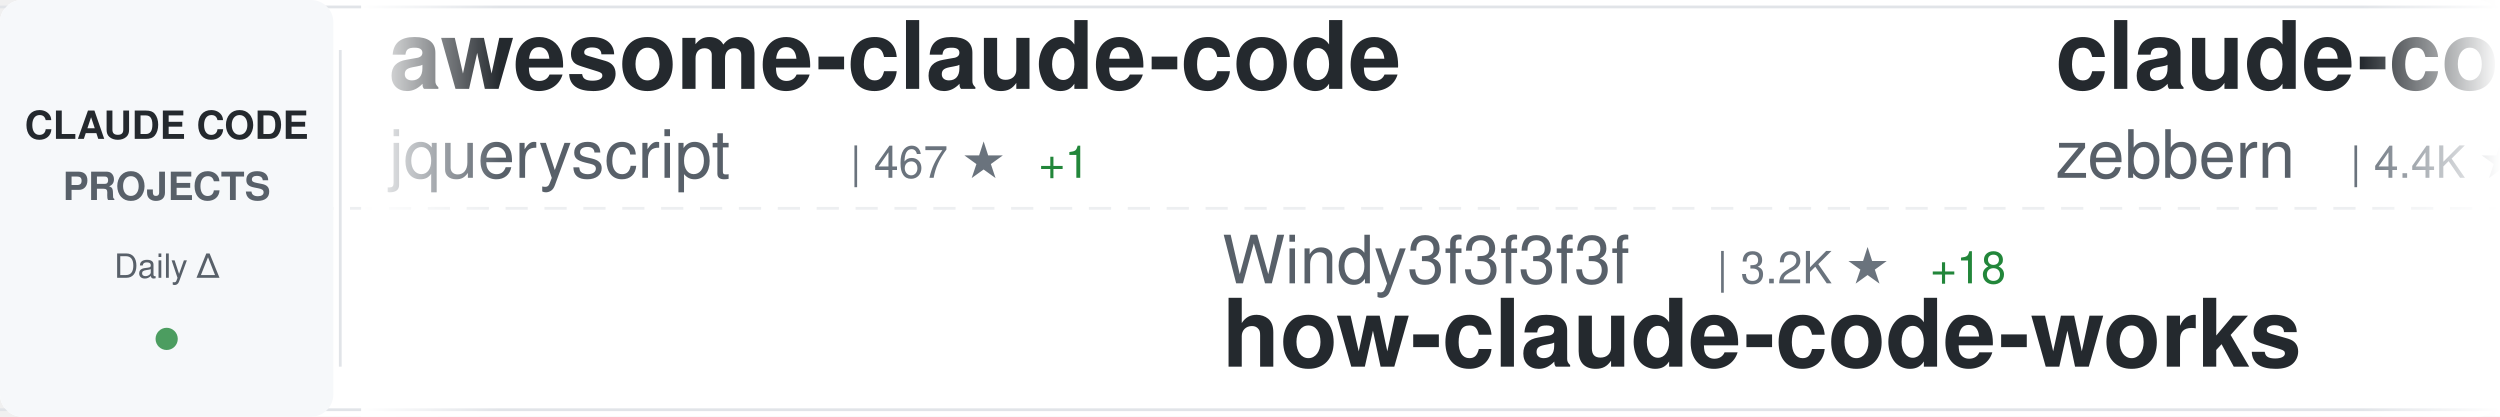
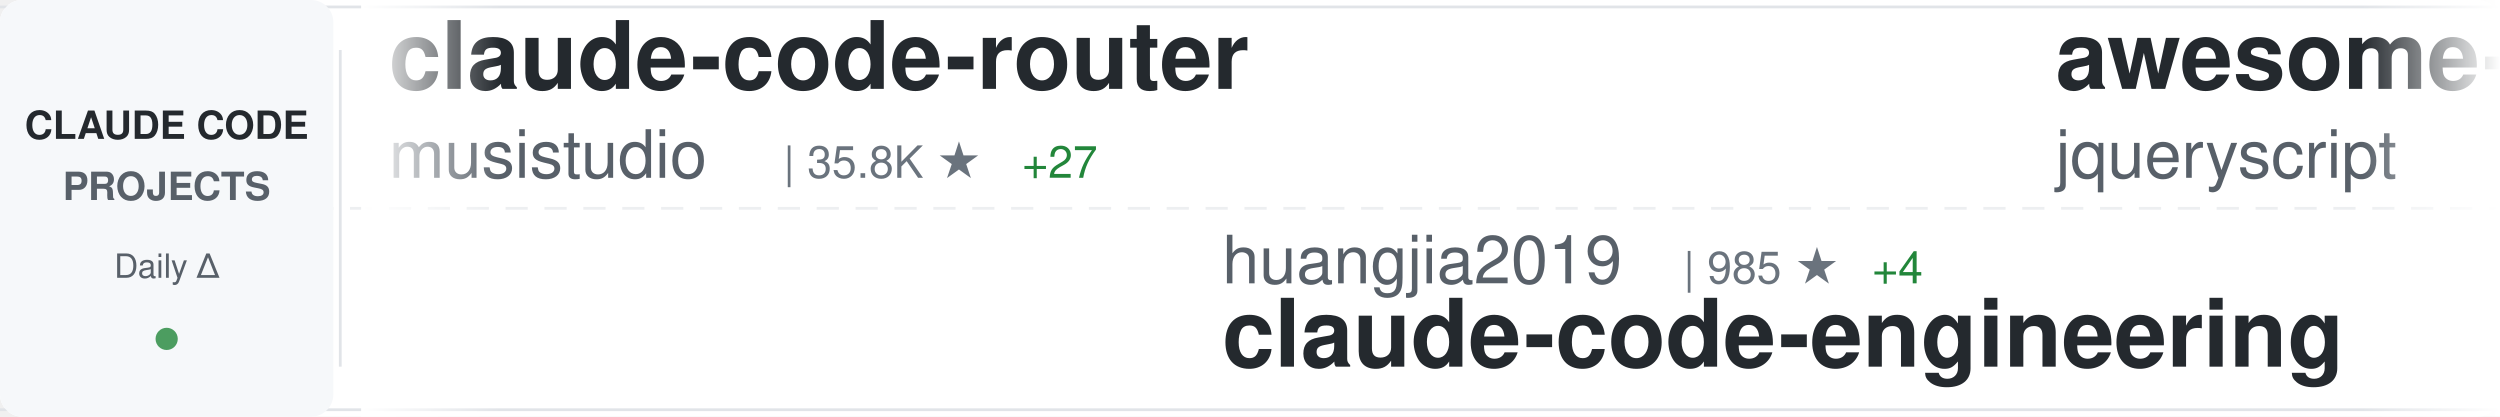
<svg xmlns="http://www.w3.org/2000/svg" width="900" height="150">
  <defs>
    <linearGradient id="awesomeLeftFade" x1="0%" y1="0%" x2="100%" y2="0%">
      <stop offset="0%" style="stop-color:#ffffff;stop-opacity:1" />
      <stop offset="100%" style="stop-color:#ffffff;stop-opacity:0" />
    </linearGradient>
    <linearGradient id="awesomeRightFade" x1="0%" y1="0%" x2="100%" y2="0%">
      <stop offset="0%" style="stop-color:#ffffff;stop-opacity:0" />
      <stop offset="100%" style="stop-color:#ffffff;stop-opacity:1" />
    </linearGradient>
  </defs>
  <rect width="900" height="150" fill="#ffffff" rx="8" />
  <rect x="0" y="2" width="900" height="1" fill="#e1e4e8" />
  <rect x="0" y="147" width="900" height="1" fill="#e1e4e8" />
  <line x1="0" y1="75" x2="900" y2="75" stroke="#e1e4e8" stroke-width="1" stroke-dasharray="8 6" opacity="0.6" />
  <rect x="0" y="0" width="120" height="150" fill="#f6f8fa" rx="8" />
  <text x="60" y="50" font-family="-apple-system, BlinkMacSystemFont, 'Segoe UI', Helvetica, Arial, sans-serif" font-size="14" font-weight="600" fill="#24292e" text-anchor="middle">CLAUDE CODE</text>
  <text x="60" y="72" font-family="-apple-system, BlinkMacSystemFont, 'Segoe UI', Helvetica, Arial, sans-serif" font-size="14" font-weight="600" fill="#586069" text-anchor="middle">PROJECTS</text>
  <text x="60" y="100" font-family="-apple-system, BlinkMacSystemFont, 'Segoe UI', Helvetica, Arial, sans-serif" font-size="12" font-weight="500" fill="#586069" text-anchor="middle">Daily Δ</text>
  <circle cx="60" cy="122" r="4" fill="#22863a" opacity="0.8" />
  <rect x="122" y="18" width="1" height="114" fill="#e1e4e8" />
  <clipPath id="awesomeTickerClip">
    <rect x="130" y="0" width="770" height="150" />
  </clipPath>
  <g clip-path="url(#awesomeTickerClip)">
    <g id="awesomeTickerItems">
      <animateTransform attributeName="transform" attributeType="XML" type="translate" from="0 0" to="-3000 0" dur="54s" repeatCount="indefinite" />
      <g transform="translate(0, 0)">
+         <text x="140" y="32" font-family="-apple-system, BlinkMacSystemFont, 'Segoe UI', Helvetica, Arial, sans-serif" font-size="34" font-weight="600" fill="#24292e">claude-code-router</text>
+         <text x="140" y="64" font-family="-apple-system, BlinkMacSystemFont, 'Segoe UI', Helvetica, Arial, sans-serif" font-size="24" font-weight="400" fill="#586069">musistudio</text>
+         <text x="282" y="64" font-family="-apple-system, BlinkMacSystemFont, 'Segoe UI', Helvetica, Arial, sans-serif" font-size="16" font-weight="500" fill="#6a737d">| 35.8K ★</text>
+         <text x="368" y="64" font-family="-apple-system, BlinkMacSystemFont, 'Segoe UI', Helvetica, Arial, sans-serif" font-size="16" font-weight="500" fill="#22863a"> +27</text>
+       </g>
+       <g transform="translate(300, 0)">
+         <text x="140" y="102" font-family="-apple-system, BlinkMacSystemFont, 'Segoe UI', Helvetica, Arial, sans-serif" font-size="24" font-weight="400" fill="#586069">huangjia2019</text>
+         <text x="306" y="102" font-family="-apple-system, BlinkMacSystemFont, 'Segoe UI', Helvetica, Arial, sans-serif" font-size="16" font-weight="500" fill="#6a737d">| 985 ★</text>
+         <text x="374" y="102" font-family="-apple-system, BlinkMacSystemFont, 'Segoe UI', Helvetica, Arial, sans-serif" font-size="16" font-weight="500" fill="#22863a"> +4</text>
+         <text x="140" y="132" font-family="-apple-system, BlinkMacSystemFont, 'Segoe UI', Helvetica, Arial, sans-serif" font-size="34" font-weight="600" fill="#24292e">claude-code-engineering</text>
+       </g>
+       <g transform="translate(600, 0)">
        <text x="140" y="32" font-family="-apple-system, BlinkMacSystemFont, 'Segoe UI', Helvetica, Arial, sans-serif" font-size="34" font-weight="600" fill="#24292e">awesome-claude-code</text>
        <text x="140" y="64" font-family="-apple-system, BlinkMacSystemFont, 'Segoe UI', Helvetica, Arial, sans-serif" font-size="24" font-weight="400" fill="#586069">jqueryscript</text>
        <text x="306" y="64" font-family="-apple-system, BlinkMacSystemFont, 'Segoe UI', Helvetica, Arial, sans-serif" font-size="16" font-weight="500" fill="#6a737d">| 467 ★</text>
        <text x="374" y="64" font-family="-apple-system, BlinkMacSystemFont, 'Segoe UI', Helvetica, Arial, sans-serif" font-size="16" font-weight="500" fill="#22863a"> +1</text>
      </g>
-       <g transform="translate(300, 0)">
-         <text x="140" y="102" font-family="-apple-system, BlinkMacSystemFont, 'Segoe UI', Helvetica, Arial, sans-serif" font-size="24" font-weight="400" fill="#586069">Windy3f3f3f3f</text>
-         <text x="318" y="102" font-family="-apple-system, BlinkMacSystemFont, 'Segoe UI', Helvetica, Arial, sans-serif" font-size="16" font-weight="500" fill="#6a737d">| 3.2K ★</text>
-         <text x="395" y="102" font-family="-apple-system, BlinkMacSystemFont, 'Segoe UI', Helvetica, Arial, sans-serif" font-size="16" font-weight="500" fill="#22863a"> +18</text>
-         <text x="140" y="132" font-family="-apple-system, BlinkMacSystemFont, 'Segoe UI', Helvetica, Arial, sans-serif" font-size="34" font-weight="600" fill="#24292e">how-claude-code-works</text>
+       <g transform="translate(900, 0)">
+         <text x="140" y="102" font-family="-apple-system, BlinkMacSystemFont, 'Segoe UI', Helvetica, Arial, sans-serif" font-size="24" font-weight="400" fill="#586069">pengchengneo</text>
+         <text x="306" y="102" font-family="-apple-system, BlinkMacSystemFont, 'Segoe UI', Helvetica, Arial, sans-serif" font-size="16" font-weight="500" fill="#6a737d">| 1.7K ★</text>
+         <text x="383" y="102" font-family="-apple-system, BlinkMacSystemFont, 'Segoe UI', Helvetica, Arial, sans-serif" font-size="16" font-weight="500" fill="#22863a"> +4</text>
+         <text x="140" y="132" font-family="-apple-system, BlinkMacSystemFont, 'Segoe UI', Helvetica, Arial, sans-serif" font-size="34" font-weight="600" fill="#24292e">Claude-Code</text>
      </g>
-       <g transform="translate(600, 0)">
-         <text x="140" y="32" font-family="-apple-system, BlinkMacSystemFont, 'Segoe UI', Helvetica, Arial, sans-serif" font-size="34" font-weight="600" fill="#24292e">claude-code-guide</text>
-         <text x="140" y="64" font-family="-apple-system, BlinkMacSystemFont, 'Segoe UI', Helvetica, Arial, sans-serif" font-size="24" font-weight="400" fill="#586069">zebbern</text>
-         <text x="246" y="64" font-family="-apple-system, BlinkMacSystemFont, 'Segoe UI', Helvetica, Arial, sans-serif" font-size="16" font-weight="500" fill="#6a737d">| 4.4K ★</text>
-         <text x="323" y="64" font-family="-apple-system, BlinkMacSystemFont, 'Segoe UI', Helvetica, Arial, sans-serif" font-size="16" font-weight="500" fill="#22863a"> +3</text>
+       <g transform="translate(1200, 0)">
+         <text x="140" y="32" font-family="-apple-system, BlinkMacSystemFont, 'Segoe UI', Helvetica, Arial, sans-serif" font-size="34" font-weight="600" fill="#24292e">pi-vs-claude-code</text>
+         <text x="140" y="64" font-family="-apple-system, BlinkMacSystemFont, 'Segoe UI', Helvetica, Arial, sans-serif" font-size="24" font-weight="400" fill="#586069">disler</text>
+         <text x="234" y="64" font-family="-apple-system, BlinkMacSystemFont, 'Segoe UI', Helvetica, Arial, sans-serif" font-size="16" font-weight="500" fill="#6a737d">| 1.5K ★</text>
+         <text x="311" y="64" font-family="-apple-system, BlinkMacSystemFont, 'Segoe UI', Helvetica, Arial, sans-serif" font-size="16" font-weight="500" fill="#22863a"> +3</text>
      </g>
-       <g transform="translate(900, 0)">
+       <g transform="translate(1500, 0)">
+         <text x="140" y="102" font-family="-apple-system, BlinkMacSystemFont, 'Segoe UI', Helvetica, Arial, sans-serif" font-size="24" font-weight="400" fill="#586069">rohitg00</text>
+         <text x="258" y="102" font-family="-apple-system, BlinkMacSystemFont, 'Segoe UI', Helvetica, Arial, sans-serif" font-size="16" font-weight="500" fill="#6a737d">| 2.3K ★</text>
+         <text x="335" y="102" font-family="-apple-system, BlinkMacSystemFont, 'Segoe UI', Helvetica, Arial, sans-serif" font-size="16" font-weight="500" fill="#22863a"> +6</text>
+         <text x="140" y="132" font-family="-apple-system, BlinkMacSystemFont, 'Segoe UI', Helvetica, Arial, sans-serif" font-size="34" font-weight="600" fill="#24292e">awesome-claude-code-tool...</text>
+       </g>
+       <g transform="translate(1800, 0)">
+         <text x="140" y="32" font-family="-apple-system, BlinkMacSystemFont, 'Segoe UI', Helvetica, Arial, sans-serif" font-size="34" font-weight="600" fill="#24292e">claude-code-hooks-master...</text>
+         <text x="140" y="64" font-family="-apple-system, BlinkMacSystemFont, 'Segoe UI', Helvetica, Arial, sans-serif" font-size="24" font-weight="400" fill="#586069">disler</text>
+         <text x="234" y="64" font-family="-apple-system, BlinkMacSystemFont, 'Segoe UI', Helvetica, Arial, sans-serif" font-size="16" font-weight="500" fill="#6a737d">| 3.8K ★</text>
+         <text x="311" y="64" font-family="-apple-system, BlinkMacSystemFont, 'Segoe UI', Helvetica, Arial, sans-serif" font-size="16" font-weight="500" fill="#22863a"> +1</text>
+       </g>
+       <g transform="translate(2100, 0)">
+         <text x="140" y="102" font-family="-apple-system, BlinkMacSystemFont, 'Segoe UI', Helvetica, Arial, sans-serif" font-size="24" font-weight="400" fill="#586069">ChinaSiro</text>
+         <text x="270" y="102" font-family="-apple-system, BlinkMacSystemFont, 'Segoe UI', Helvetica, Arial, sans-serif" font-size="16" font-weight="500" fill="#6a737d">| 9.6K ★</text>
+         <text x="347" y="102" font-family="-apple-system, BlinkMacSystemFont, 'Segoe UI', Helvetica, Arial, sans-serif" font-size="16" font-weight="500" fill="#22863a"> +2</text>
+         <text x="140" y="132" font-family="-apple-system, BlinkMacSystemFont, 'Segoe UI', Helvetica, Arial, sans-serif" font-size="34" font-weight="600" fill="#24292e">claude-code-sourcemap</text>
+       </g>
+       <g transform="translate(2400, 0)">
+         <text x="140" y="32" font-family="-apple-system, BlinkMacSystemFont, 'Segoe UI', Helvetica, Arial, sans-serif" font-size="34" font-weight="600" fill="#24292e">claude-code-pm-course</text>
+         <text x="140" y="64" font-family="-apple-system, BlinkMacSystemFont, 'Segoe UI', Helvetica, Arial, sans-serif" font-size="24" font-weight="400" fill="#586069">carlvellotti</text>
+         <text x="306" y="64" font-family="-apple-system, BlinkMacSystemFont, 'Segoe UI', Helvetica, Arial, sans-serif" font-size="16" font-weight="500" fill="#6a737d">| 2.1K ★</text>
+         <text x="383" y="64" font-family="-apple-system, BlinkMacSystemFont, 'Segoe UI', Helvetica, Arial, sans-serif" font-size="16" font-weight="500" fill="#22863a"> +3</text>
+       </g>
+       <g transform="translate(2700, 0)">
        <text x="140" y="102" font-family="-apple-system, BlinkMacSystemFont, 'Segoe UI', Helvetica, Arial, sans-serif" font-size="24" font-weight="400" fill="#586069">anthropics</text>
-         <text x="282" y="102" font-family="-apple-system, BlinkMacSystemFont, 'Segoe UI', Helvetica, Arial, sans-serif" font-size="16" font-weight="500" fill="#6a737d">| 161.7K ★</text>
-         <text x="377" y="102" font-family="-apple-system, BlinkMacSystemFont, 'Segoe UI', Helvetica, Arial, sans-serif" font-size="16" font-weight="500" fill="#22863a"> +292</text>
+         <text x="282" y="102" font-family="-apple-system, BlinkMacSystemFont, 'Segoe UI', Helvetica, Arial, sans-serif" font-size="16" font-weight="500" fill="#6a737d">| 161.8K ★</text>
+         <text x="377" y="102" font-family="-apple-system, BlinkMacSystemFont, 'Segoe UI', Helvetica, Arial, sans-serif" font-size="16" font-weight="500" fill="#22863a"> +332</text>
        <text x="140" y="132" font-family="-apple-system, BlinkMacSystemFont, 'Segoe UI', Helvetica, Arial, sans-serif" font-size="34" font-weight="600" fill="#24292e">skills</text>
      </g>
-       <g transform="translate(1200, 0)">
-         <text x="140" y="32" font-family="-apple-system, BlinkMacSystemFont, 'Segoe UI', Helvetica, Arial, sans-serif" font-size="34" font-weight="600" fill="#24292e">claude-code-engineering</text>
-         <text x="140" y="64" font-family="-apple-system, BlinkMacSystemFont, 'Segoe UI', Helvetica, Arial, sans-serif" font-size="24" font-weight="400" fill="#586069">huangjia2019</text>
-         <text x="306" y="64" font-family="-apple-system, BlinkMacSystemFont, 'Segoe UI', Helvetica, Arial, sans-serif" font-size="16" font-weight="500" fill="#6a737d">| 985 ★</text>
-         <text x="374" y="64" font-family="-apple-system, BlinkMacSystemFont, 'Segoe UI', Helvetica, Arial, sans-serif" font-size="16" font-weight="500" fill="#22863a"> +5</text>
+       <g transform="translate(3000, 0)">
+         <text x="140" y="32" font-family="-apple-system, BlinkMacSystemFont, 'Segoe UI', Helvetica, Arial, sans-serif" font-size="34" font-weight="600" fill="#24292e">claude-code-router</text>
+         <text x="140" y="64" font-family="-apple-system, BlinkMacSystemFont, 'Segoe UI', Helvetica, Arial, sans-serif" font-size="24" font-weight="400" fill="#586069">musistudio</text>
+         <text x="282" y="64" font-family="-apple-system, BlinkMacSystemFont, 'Segoe UI', Helvetica, Arial, sans-serif" font-size="16" font-weight="500" fill="#6a737d">| 35.8K ★</text>
+         <text x="368" y="64" font-family="-apple-system, BlinkMacSystemFont, 'Segoe UI', Helvetica, Arial, sans-serif" font-size="16" font-weight="500" fill="#22863a"> +27</text>
      </g>
-       <g transform="translate(1500, 0)">
-         <text x="140" y="102" font-family="-apple-system, BlinkMacSystemFont, 'Segoe UI', Helvetica, Arial, sans-serif" font-size="24" font-weight="400" fill="#586069">JrCx7scC</text>
-         <text x="258" y="102" font-family="-apple-system, BlinkMacSystemFont, 'Segoe UI', Helvetica, Arial, sans-serif" font-size="16" font-weight="500" fill="#6a737d">| 371 ★</text>
-         <text x="140" y="132" font-family="-apple-system, BlinkMacSystemFont, 'Segoe UI', Helvetica, Arial, sans-serif" font-size="34" font-weight="600" fill="#24292e">claude-code-source</text>
+       <g transform="translate(3300, 0)">
+         <text x="140" y="102" font-family="-apple-system, BlinkMacSystemFont, 'Segoe UI', Helvetica, Arial, sans-serif" font-size="24" font-weight="400" fill="#586069">huangjia2019</text>
+         <text x="306" y="102" font-family="-apple-system, BlinkMacSystemFont, 'Segoe UI', Helvetica, Arial, sans-serif" font-size="16" font-weight="500" fill="#6a737d">| 985 ★</text>
+         <text x="374" y="102" font-family="-apple-system, BlinkMacSystemFont, 'Segoe UI', Helvetica, Arial, sans-serif" font-size="16" font-weight="500" fill="#22863a"> +4</text>
+         <text x="140" y="132" font-family="-apple-system, BlinkMacSystemFont, 'Segoe UI', Helvetica, Arial, sans-serif" font-size="34" font-weight="600" fill="#24292e">claude-code-engineering</text>
      </g>
-       <g transform="translate(1800, 0)">
-         <text x="140" y="32" font-family="-apple-system, BlinkMacSystemFont, 'Segoe UI', Helvetica, Arial, sans-serif" font-size="34" font-weight="600" fill="#24292e">ralph-claude-code</text>
-         <text x="140" y="64" font-family="-apple-system, BlinkMacSystemFont, 'Segoe UI', Helvetica, Arial, sans-serif" font-size="24" font-weight="400" fill="#586069">frankbria</text>
-         <text x="270" y="64" font-family="-apple-system, BlinkMacSystemFont, 'Segoe UI', Helvetica, Arial, sans-serif" font-size="16" font-weight="500" fill="#6a737d">| 9.5K ★</text>
-         <text x="347" y="64" font-family="-apple-system, BlinkMacSystemFont, 'Segoe UI', Helvetica, Arial, sans-serif" font-size="16" font-weight="500" fill="#22863a"> +7</text>
-       </g>
-       <g transform="translate(2100, 0)">
-         <text x="140" y="102" font-family="-apple-system, BlinkMacSystemFont, 'Segoe UI', Helvetica, Arial, sans-serif" font-size="24" font-weight="400" fill="#586069">darcyegb</text>
-         <text x="258" y="102" font-family="-apple-system, BlinkMacSystemFont, 'Segoe UI', Helvetica, Arial, sans-serif" font-size="16" font-weight="500" fill="#6a737d">| 748 ★</text>
-         <text x="140" y="132" font-family="-apple-system, BlinkMacSystemFont, 'Segoe UI', Helvetica, Arial, sans-serif" font-size="34" font-weight="600" fill="#24292e">ClaudeCodeAgents</text>
-       </g>
-       <g transform="translate(2400, 0)">
-         <text x="140" y="32" font-family="-apple-system, BlinkMacSystemFont, 'Segoe UI', Helvetica, Arial, sans-serif" font-size="34" font-weight="600" fill="#24292e">collection-claude-code-s...</text>
-         <text x="140" y="64" font-family="-apple-system, BlinkMacSystemFont, 'Segoe UI', Helvetica, Arial, sans-serif" font-size="24" font-weight="400" fill="#586069">chauncygu</text>
-         <text x="270" y="64" font-family="-apple-system, BlinkMacSystemFont, 'Segoe UI', Helvetica, Arial, sans-serif" font-size="16" font-weight="500" fill="#6a737d">| 2.8K ★</text>
-         <text x="347" y="64" font-family="-apple-system, BlinkMacSystemFont, 'Segoe UI', Helvetica, Arial, sans-serif" font-size="16" font-weight="500" fill="#22863a"> +1</text>
-       </g>
-       <g transform="translate(2700, 0)">
-         <text x="140" y="102" font-family="-apple-system, BlinkMacSystemFont, 'Segoe UI', Helvetica, Arial, sans-serif" font-size="24" font-weight="400" fill="#586069">fuergaosi233</text>
-         <text x="306" y="102" font-family="-apple-system, BlinkMacSystemFont, 'Segoe UI', Helvetica, Arial, sans-serif" font-size="16" font-weight="500" fill="#6a737d">| 2.7K ★</text>
-         <text x="383" y="102" font-family="-apple-system, BlinkMacSystemFont, 'Segoe UI', Helvetica, Arial, sans-serif" font-size="16" font-weight="500" fill="#22863a"> +4</text>
-         <text x="140" y="132" font-family="-apple-system, BlinkMacSystemFont, 'Segoe UI', Helvetica, Arial, sans-serif" font-size="34" font-weight="600" fill="#24292e">claude-code-proxy</text>
-       </g>
-       <g transform="translate(3000, 0)">
+       <g transform="translate(3600, 0)">
        <text x="140" y="32" font-family="-apple-system, BlinkMacSystemFont, 'Segoe UI', Helvetica, Arial, sans-serif" font-size="34" font-weight="600" fill="#24292e">awesome-claude-code</text>
        <text x="140" y="64" font-family="-apple-system, BlinkMacSystemFont, 'Segoe UI', Helvetica, Arial, sans-serif" font-size="24" font-weight="400" fill="#586069">jqueryscript</text>
        <text x="306" y="64" font-family="-apple-system, BlinkMacSystemFont, 'Segoe UI', Helvetica, Arial, sans-serif" font-size="16" font-weight="500" fill="#6a737d">| 467 ★</text>
        <text x="374" y="64" font-family="-apple-system, BlinkMacSystemFont, 'Segoe UI', Helvetica, Arial, sans-serif" font-size="16" font-weight="500" fill="#22863a"> +1</text>
      </g>
-       <g transform="translate(3300, 0)">
-         <text x="140" y="102" font-family="-apple-system, BlinkMacSystemFont, 'Segoe UI', Helvetica, Arial, sans-serif" font-size="24" font-weight="400" fill="#586069">Windy3f3f3f3f</text>
-         <text x="318" y="102" font-family="-apple-system, BlinkMacSystemFont, 'Segoe UI', Helvetica, Arial, sans-serif" font-size="16" font-weight="500" fill="#6a737d">| 3.2K ★</text>
-         <text x="395" y="102" font-family="-apple-system, BlinkMacSystemFont, 'Segoe UI', Helvetica, Arial, sans-serif" font-size="16" font-weight="500" fill="#22863a"> +18</text>
-         <text x="140" y="132" font-family="-apple-system, BlinkMacSystemFont, 'Segoe UI', Helvetica, Arial, sans-serif" font-size="34" font-weight="600" fill="#24292e">how-claude-code-works</text>
-       </g>
-       <g transform="translate(3600, 0)">
-         <text x="140" y="32" font-family="-apple-system, BlinkMacSystemFont, 'Segoe UI', Helvetica, Arial, sans-serif" font-size="34" font-weight="600" fill="#24292e">claude-code-guide</text>
-         <text x="140" y="64" font-family="-apple-system, BlinkMacSystemFont, 'Segoe UI', Helvetica, Arial, sans-serif" font-size="24" font-weight="400" fill="#586069">zebbern</text>
-         <text x="246" y="64" font-family="-apple-system, BlinkMacSystemFont, 'Segoe UI', Helvetica, Arial, sans-serif" font-size="16" font-weight="500" fill="#6a737d">| 4.4K ★</text>
-         <text x="323" y="64" font-family="-apple-system, BlinkMacSystemFont, 'Segoe UI', Helvetica, Arial, sans-serif" font-size="16" font-weight="500" fill="#22863a"> +3</text>
-       </g>
      <g transform="translate(3900, 0)">
-         <text x="140" y="102" font-family="-apple-system, BlinkMacSystemFont, 'Segoe UI', Helvetica, Arial, sans-serif" font-size="24" font-weight="400" fill="#586069">anthropics</text>
-         <text x="282" y="102" font-family="-apple-system, BlinkMacSystemFont, 'Segoe UI', Helvetica, Arial, sans-serif" font-size="16" font-weight="500" fill="#6a737d">| 161.7K ★</text>
-         <text x="377" y="102" font-family="-apple-system, BlinkMacSystemFont, 'Segoe UI', Helvetica, Arial, sans-serif" font-size="16" font-weight="500" fill="#22863a"> +292</text>
-         <text x="140" y="132" font-family="-apple-system, BlinkMacSystemFont, 'Segoe UI', Helvetica, Arial, sans-serif" font-size="34" font-weight="600" fill="#24292e">skills</text>
+         <text x="140" y="102" font-family="-apple-system, BlinkMacSystemFont, 'Segoe UI', Helvetica, Arial, sans-serif" font-size="24" font-weight="400" fill="#586069">pengchengneo</text>
+         <text x="306" y="102" font-family="-apple-system, BlinkMacSystemFont, 'Segoe UI', Helvetica, Arial, sans-serif" font-size="16" font-weight="500" fill="#6a737d">| 1.7K ★</text>
+         <text x="383" y="102" font-family="-apple-system, BlinkMacSystemFont, 'Segoe UI', Helvetica, Arial, sans-serif" font-size="16" font-weight="500" fill="#22863a"> +4</text>
+         <text x="140" y="132" font-family="-apple-system, BlinkMacSystemFont, 'Segoe UI', Helvetica, Arial, sans-serif" font-size="34" font-weight="600" fill="#24292e">Claude-Code</text>
      </g>
    </g>
  </g>
  <rect x="130" y="0" width="50" height="150" fill="url(#awesomeLeftFade)" />
  <rect x="850" y="0" width="50" height="150" fill="url(#awesomeRightFade)" />
</svg>
